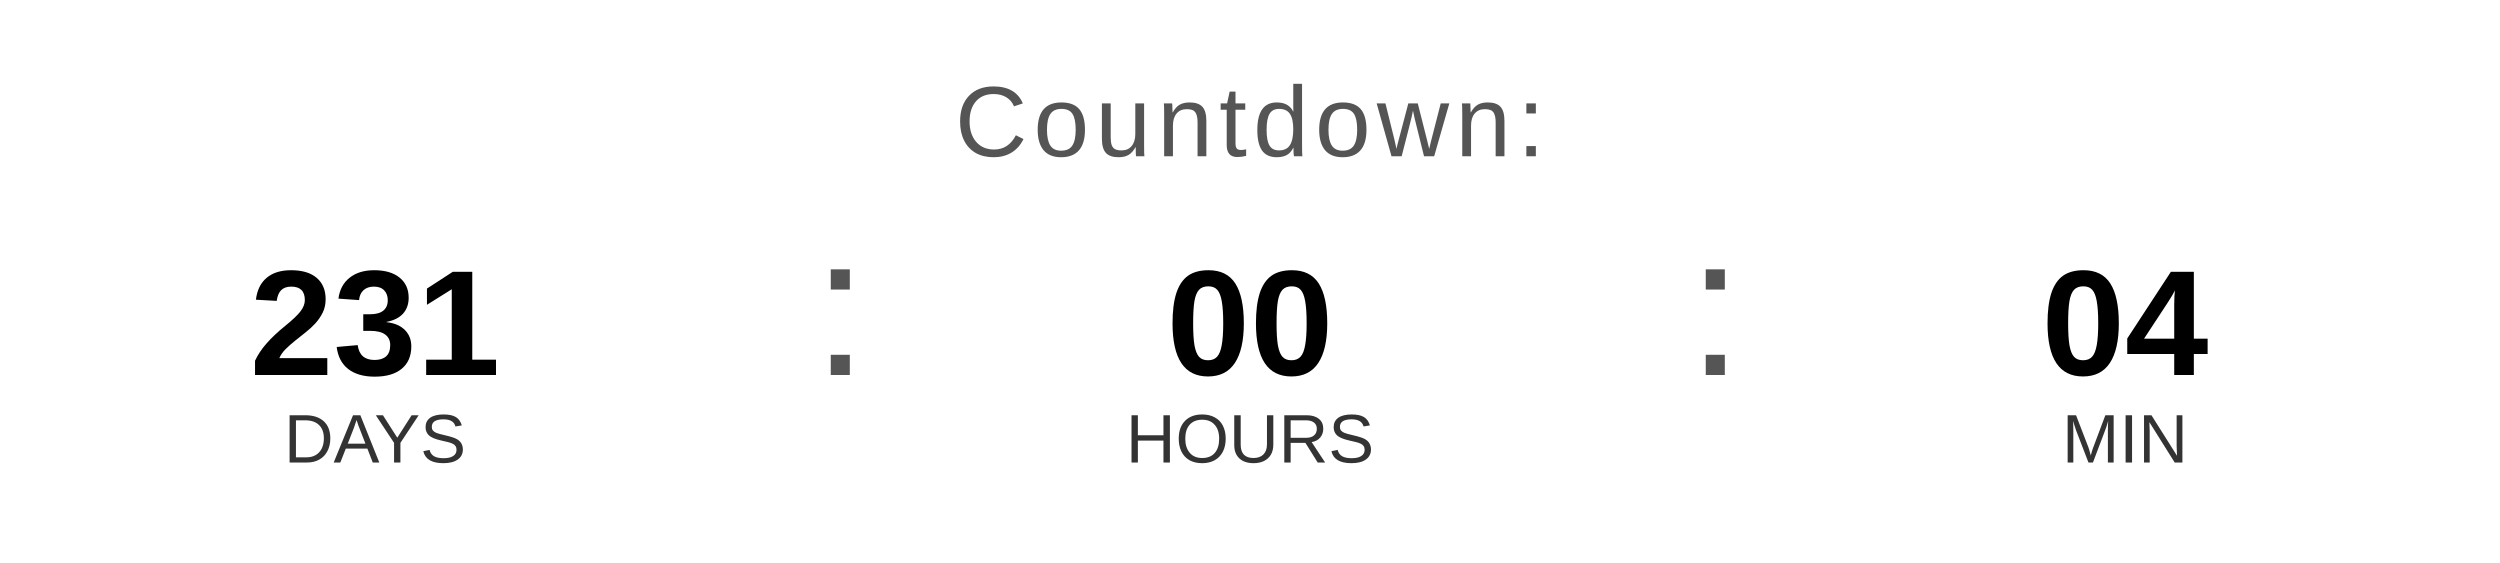
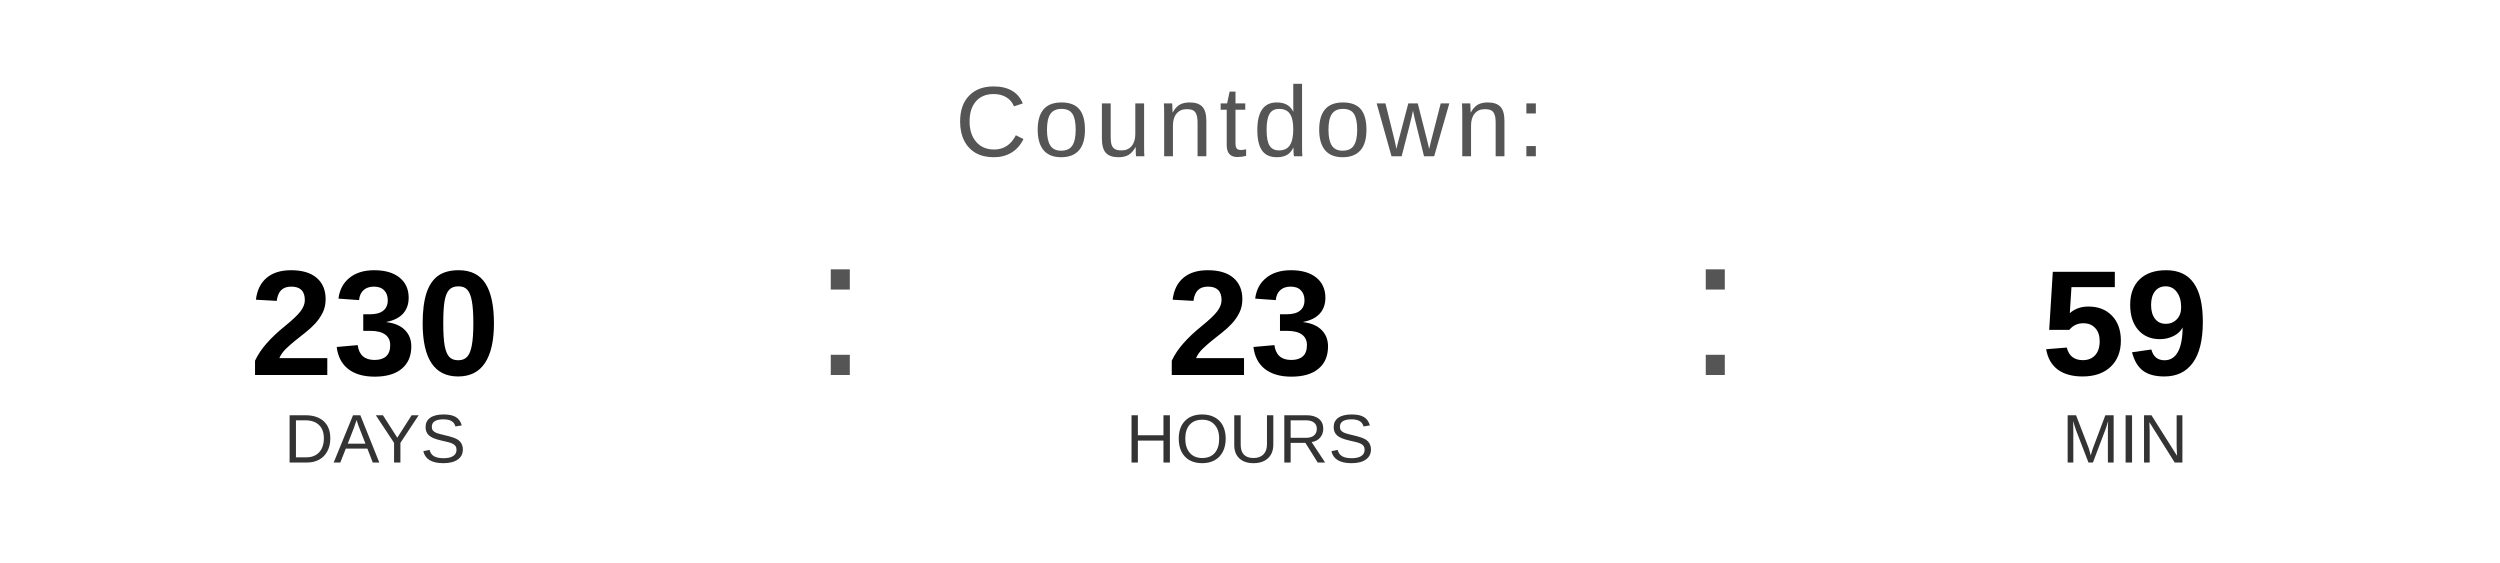
<svg xmlns="http://www.w3.org/2000/svg" width="400" height="90" viewBox="0 0 400 90">
  <text x="200" y="25" font-family="Arial, Helvetica, sans-serif" font-size="16" fill="#555555" text-anchor="middle" letter-spacing="1">
    Countdown:
  </text>
-   <text x="60" y="60" font-family="Arial, Helvetica, sans-serif" font-size="24" font-weight="bold" fill="#000000" text-anchor="middle">231</text>
+   <text x="60" y="60" font-family="Arial, Helvetica, sans-serif" font-size="24" font-weight="bold" fill="#000000" text-anchor="middle">230</text>
  <text x="60" y="74" font-family="Arial, Helvetica, sans-serif" font-size="11" fill="#333333" text-anchor="middle">DAYS</text>
  <text x="130" y="60" font-family="Arial, sans-serif" font-size="32" fill="#555555">:</text>
-   <text x="200" y="60" font-family="Arial, Helvetica, sans-serif" font-size="24" font-weight="bold" fill="#000000" text-anchor="middle">00</text>
+   <text x="200" y="60" font-family="Arial, Helvetica, sans-serif" font-size="24" font-weight="bold" fill="#000000" text-anchor="middle">23</text>
  <text x="200" y="74" font-family="Arial, Helvetica, sans-serif" font-size="11" fill="#333333" text-anchor="middle">HOURS</text>
  <text x="270" y="60" font-family="Arial, sans-serif" font-size="32" fill="#555555">:</text>
-   <text x="340" y="60" font-family="Arial, Helvetica, sans-serif" font-size="24" font-weight="bold" fill="#000000" text-anchor="middle">04</text>
+   <text x="340" y="60" font-family="Arial, Helvetica, sans-serif" font-size="24" font-weight="bold" fill="#000000" text-anchor="middle">59</text>
  <text x="340" y="74" font-family="Arial, Helvetica, sans-serif" font-size="11" fill="#333333" text-anchor="middle">MIN</text>
</svg>
